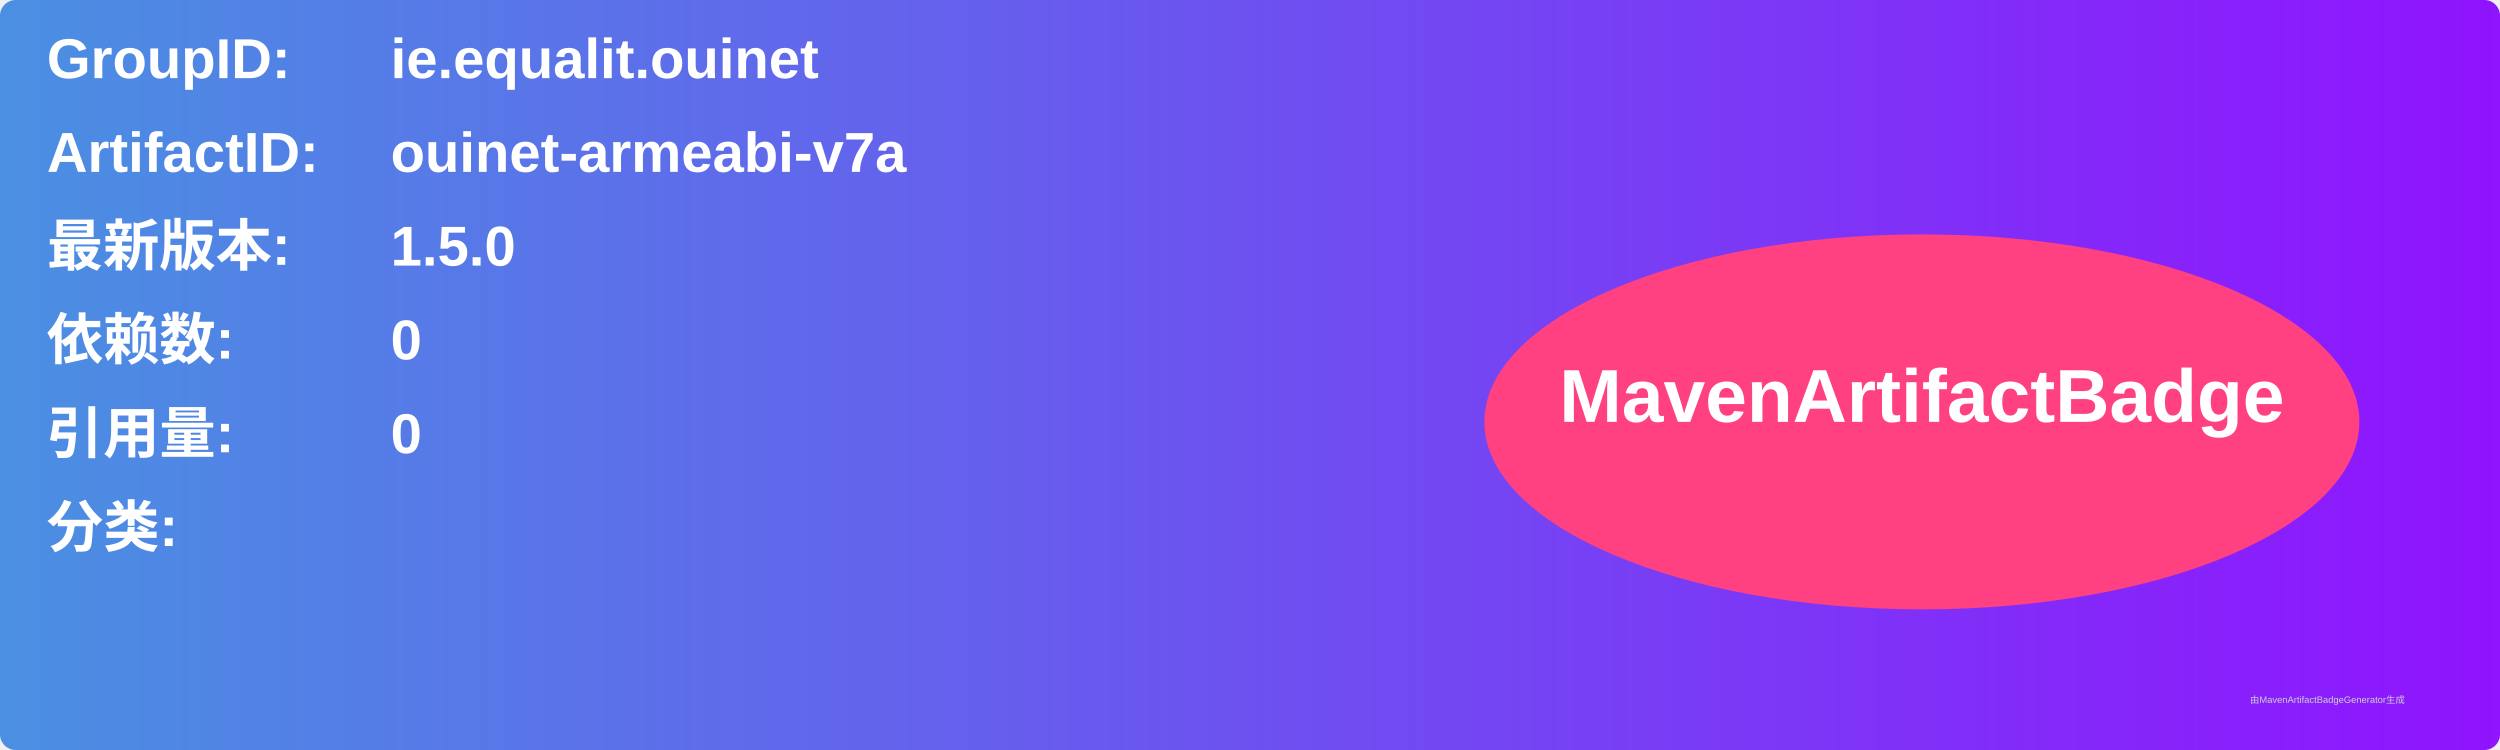
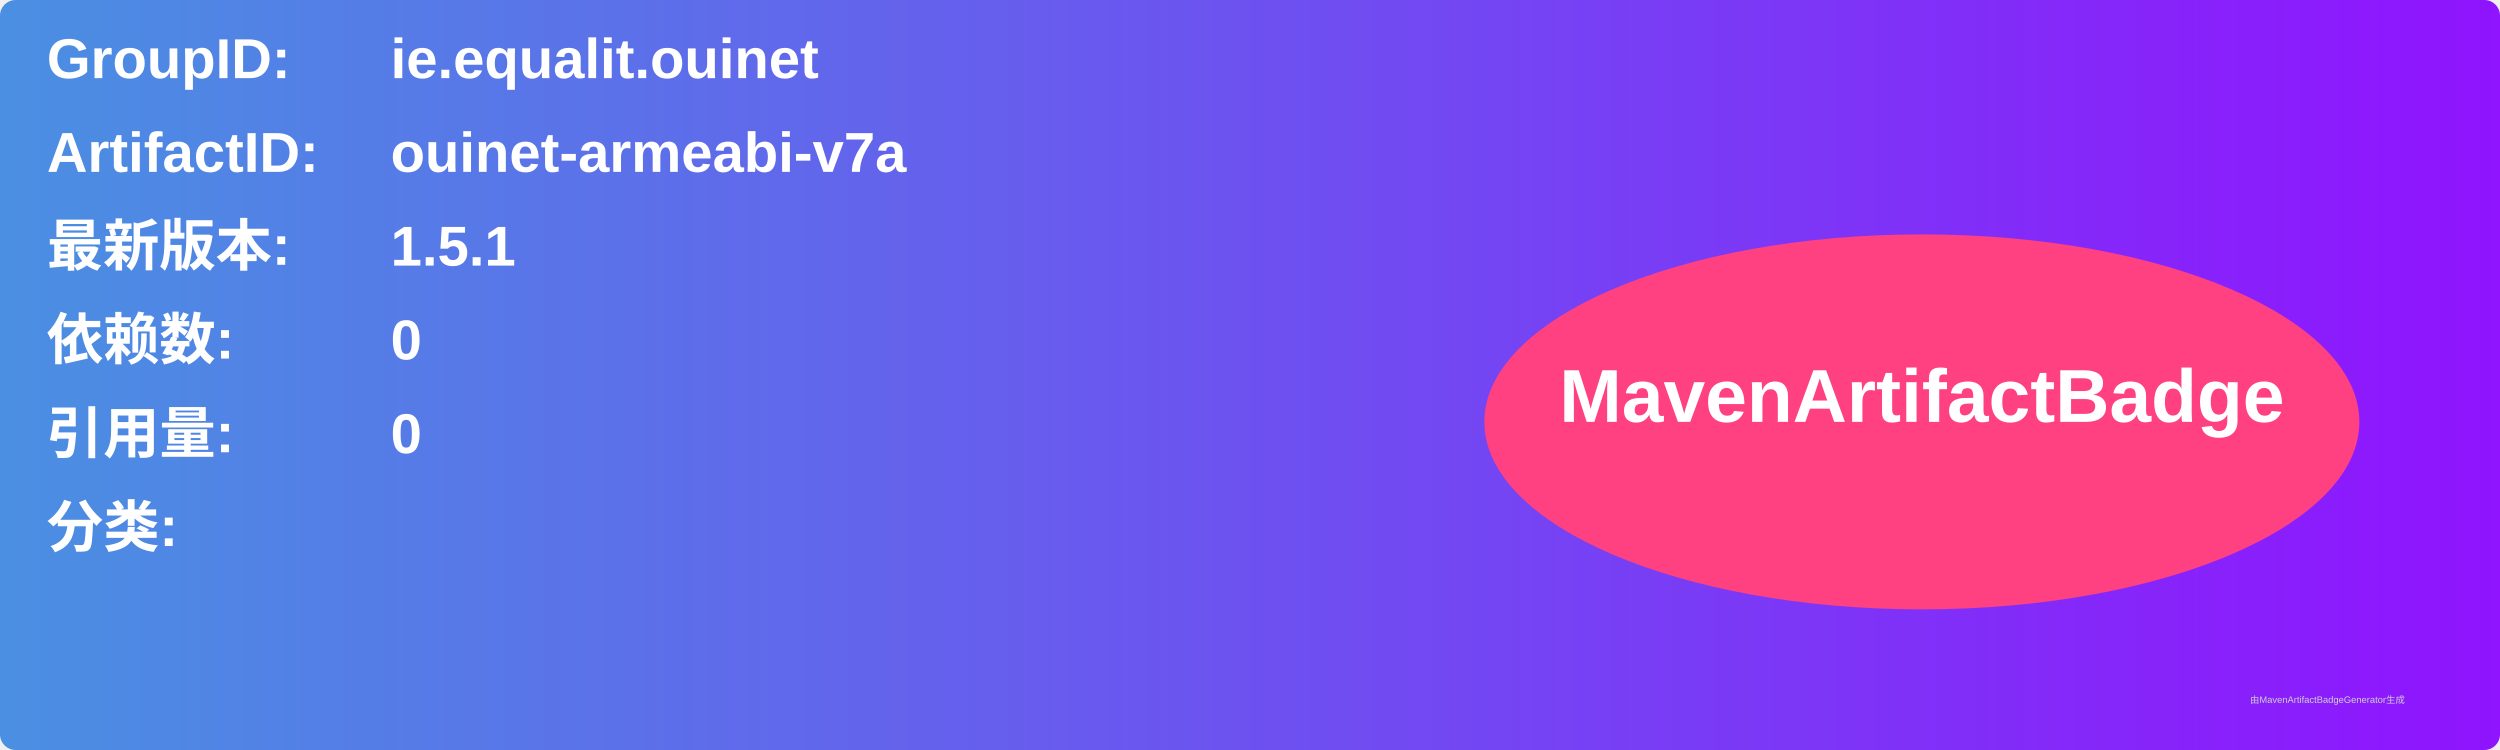
<svg xmlns="http://www.w3.org/2000/svg" width="800" height="240" viewBox="0 0 800 240">
  <linearGradient id="grad" x1="0%" y1="0%" x2="100%" y2="0%">
    <stop offset="0%" stop-color="#4a90e2" />
    <stop offset="100%" stop-color="#9013fe" />
  </linearGradient>
  <rect width="100%" height="100%" rx="5" ry="5" fill="url(#grad)" />
  <g transform="translate(15, 15)">
    <text x="0" y="10" font-family="Arial" font-size="18" fill="white" font-weight="bold" width="260">GroupID:</text>
    <text x="110" y="10" font-family="Arial" font-size="18" fill="white" font-weight="bold" width="460">ie.equalit.ouinet</text>
    <text x="0" y="40" font-family="Arial" font-size="18" fill="white" font-weight="bold" width="260">ArtifactID:</text>
    <text x="110" y="40" font-family="Arial" font-size="18" fill="white" font-weight="bold" width="460">ouinet-armeabi-v7a</text>
    <text x="0" y="70" font-family="Arial" font-size="18" fill="white" font-weight="bold">最新版本:</text>
    <text x="110" y="70" font-family="Arial" font-size="18" fill="white" font-weight="bold">
-       <tspan font-weight="bold">1.5.0</tspan>
+       <tspan font-weight="bold">1.5.1</tspan>
    </text>
    <text x="0" y="100" font-family="Arial" font-size="18" fill="white" font-weight="bold">依赖数: </text>
    <text x="110" y="100" font-family="Arial" font-size="18" fill="white">
      <tspan font-weight="bold">0</tspan>
    </text>
    <text x="0" y="130" font-family="Arial" font-size="18" fill="white" font-weight="bold">引用量: </text>
    <text x="110" y="130" font-family="Arial" font-size="18" fill="white">
      <tspan font-weight="bold">0</tspan>
    </text>
    <text x="0" y="160" font-family="Arial" font-size="18" fill="white" font-weight="bold">分类:</text>
    <text x="10" y="190" font-family="Arial" font-size="10" fill="white">
      <tspan font-weight="bold" />
    </text>
    <ellipse cx="600" cy="120" rx="140" ry="60" fill="#ff4081" />
    <text x="600" y="120" text-anchor="middle" font-family="Arial" font-size="24" fill="white" font-weight="bold">MavenArtifactBadge</text>
  </g>
  <text x="720" y="225" font-family="Arial" font-size="3" fill="#d0d0d0">由MavenArtifactBadgeGenerator生成</text>
</svg>
